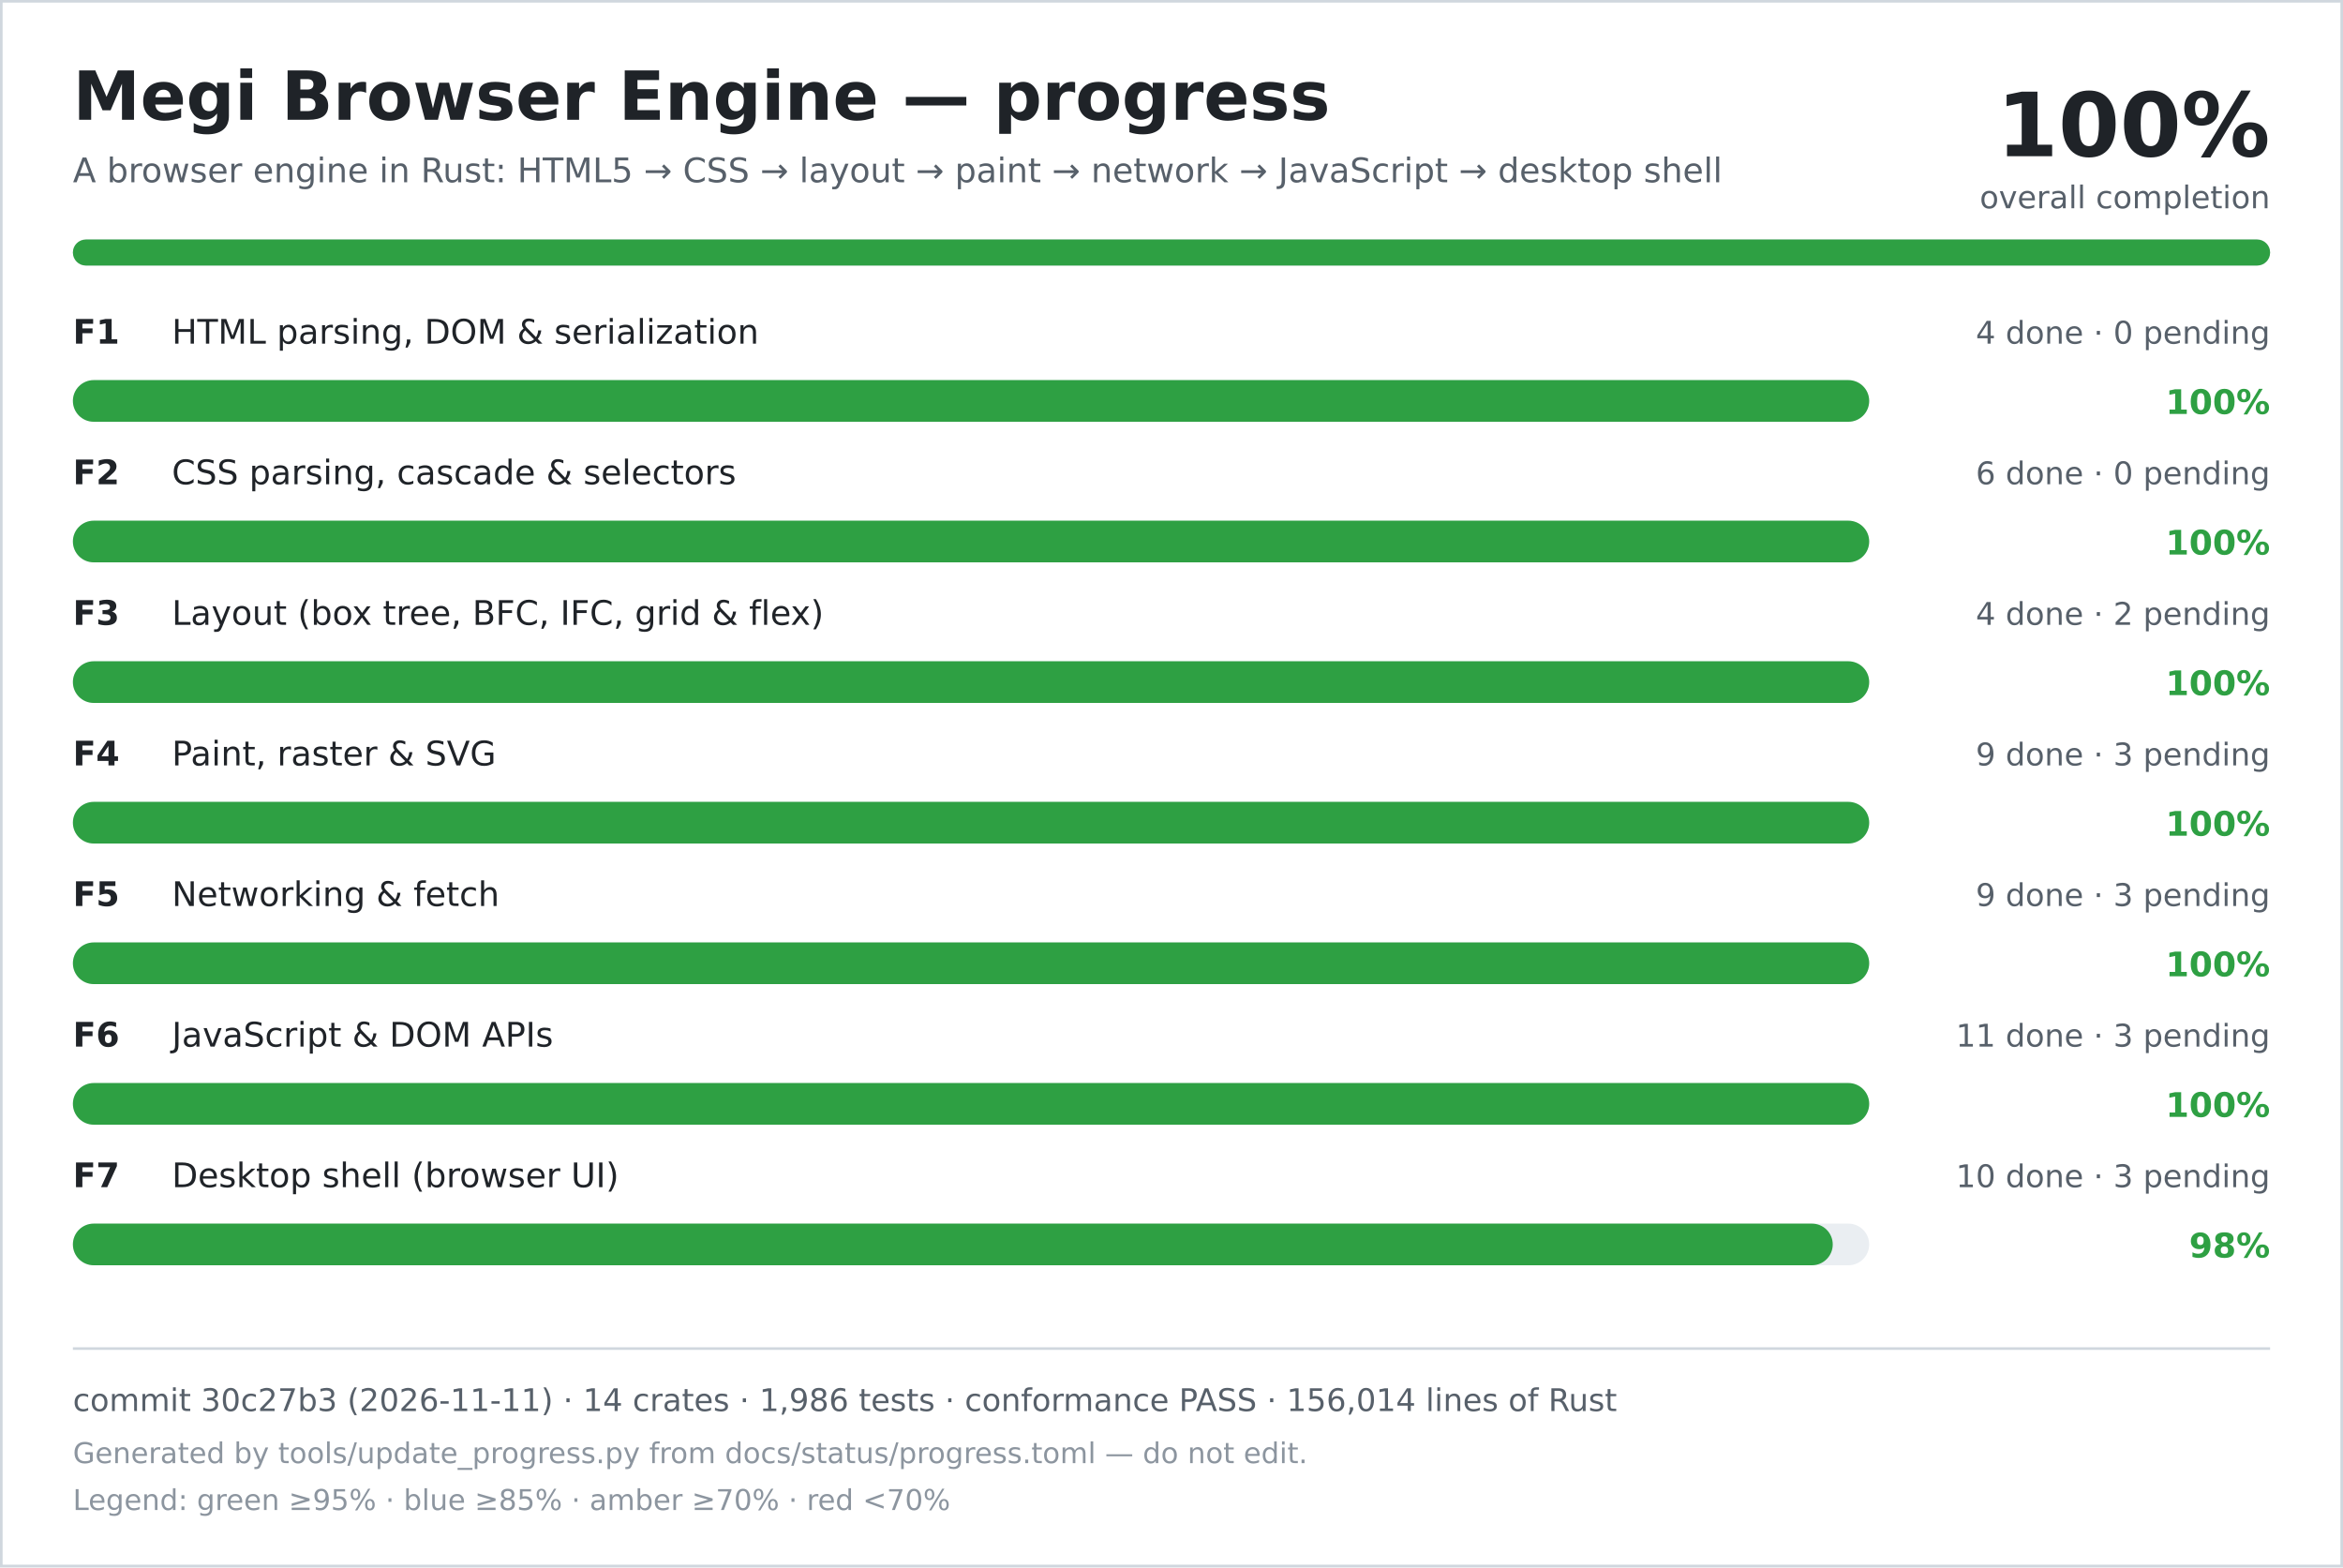
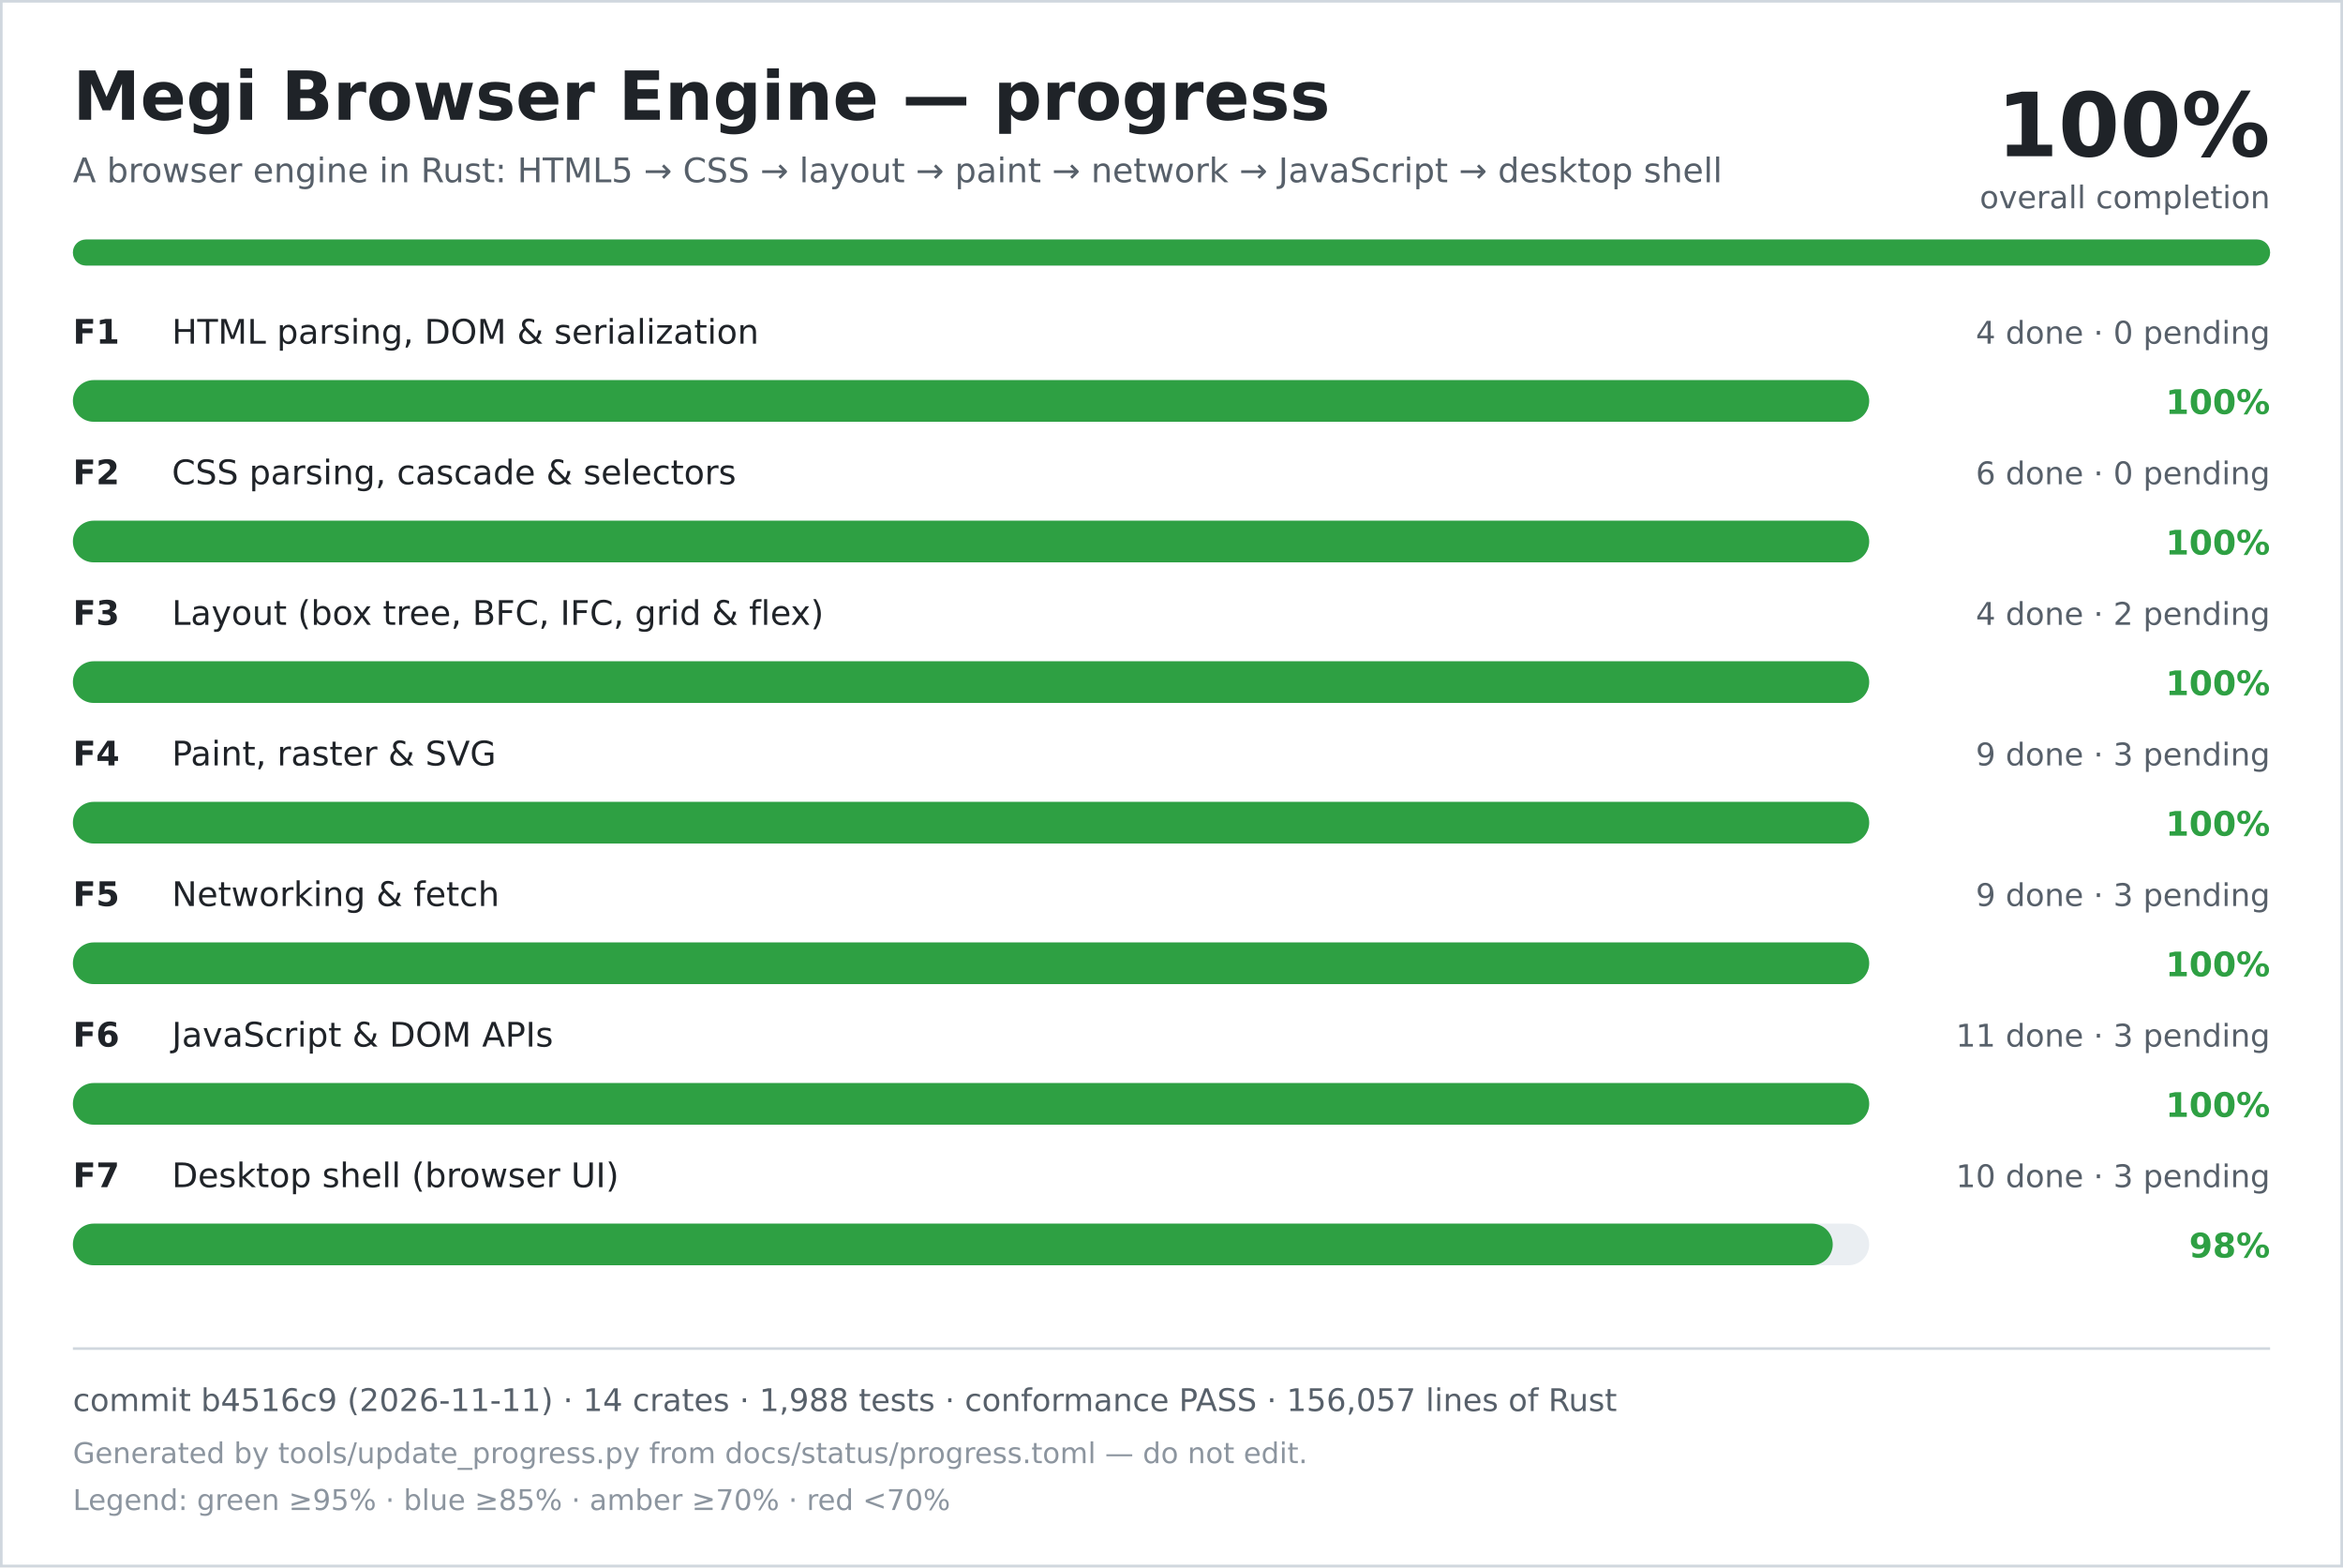
<svg xmlns="http://www.w3.org/2000/svg" width="900" height="602" viewBox="0 0 900 602" role="img" aria-labelledby="title desc">
  <rect width="900" height="602" fill="#ffffff" />
  <rect x="0.5" y="0.5" width="899" height="601" fill="none" stroke="#d0d7de" />
  <text x="28" y="46" font-family="DejaVu Sans, Verdana, sans-serif" font-size="26" font-weight="700" fill="#1f2328">Megi Browser Engine — progress</text>
  <text x="28" y="70" font-family="DejaVu Sans, Verdana, sans-serif" font-size="13" fill="#57606a">A browser engine in Rust: HTML5 → CSS → layout → paint → network → JavaScript → desktop shell</text>
  <text x="872" y="60" text-anchor="end" font-family="DejaVu Sans, Verdana, sans-serif" font-size="34" font-weight="700" fill="#1f2328">100%</text>
  <text x="872" y="80" text-anchor="end" font-family="DejaVu Sans, Verdana, sans-serif" font-size="12" fill="#57606a">overall completion</text>
  <rect x="28" y="92" width="844" height="10" rx="5" fill="#d0d7de" />
  <rect x="28" y="92" width="844" height="10" rx="5" fill="#2ea043" />
  <text x="28" y="132" font-family="DejaVu Sans, Verdana, sans-serif" font-size="13" font-weight="700" fill="#1f2328">F1</text>
  <text x="66" y="132" font-family="DejaVu Sans, Verdana, sans-serif" font-size="13" fill="#1f2328">HTML parsing, DOM &amp; serialization</text>
  <text x="872" y="132" text-anchor="end" font-family="DejaVu Sans, Verdana, sans-serif" font-size="12" fill="#57606a">4 done · 0 pending</text>
  <rect x="28" y="146" width="690" height="16" rx="8" fill="#eaeef2" />
  <rect x="28" y="146" width="690" height="16" rx="8" fill="#2ea043" />
  <text x="872" y="159" text-anchor="end" font-family="DejaVu Sans, Verdana, sans-serif" font-size="13" font-weight="700" fill="#2ea043">100%</text>
  <text x="28" y="186" font-family="DejaVu Sans, Verdana, sans-serif" font-size="13" font-weight="700" fill="#1f2328">F2</text>
  <text x="66" y="186" font-family="DejaVu Sans, Verdana, sans-serif" font-size="13" fill="#1f2328">CSS parsing, cascade &amp; selectors</text>
  <text x="872" y="186" text-anchor="end" font-family="DejaVu Sans, Verdana, sans-serif" font-size="12" fill="#57606a">6 done · 0 pending</text>
  <rect x="28" y="200" width="690" height="16" rx="8" fill="#eaeef2" />
  <rect x="28" y="200" width="690" height="16" rx="8" fill="#2ea043" />
  <text x="872" y="213" text-anchor="end" font-family="DejaVu Sans, Verdana, sans-serif" font-size="13" font-weight="700" fill="#2ea043">100%</text>
  <text x="28" y="240" font-family="DejaVu Sans, Verdana, sans-serif" font-size="13" font-weight="700" fill="#1f2328">F3</text>
  <text x="66" y="240" font-family="DejaVu Sans, Verdana, sans-serif" font-size="13" fill="#1f2328">Layout (box tree, BFC, IFC, grid &amp; flex)</text>
  <text x="872" y="240" text-anchor="end" font-family="DejaVu Sans, Verdana, sans-serif" font-size="12" fill="#57606a">4 done · 2 pending</text>
  <rect x="28" y="254" width="690" height="16" rx="8" fill="#eaeef2" />
  <rect x="28" y="254" width="690" height="16" rx="8" fill="#2ea043" />
  <text x="872" y="267" text-anchor="end" font-family="DejaVu Sans, Verdana, sans-serif" font-size="13" font-weight="700" fill="#2ea043">100%</text>
  <text x="28" y="294" font-family="DejaVu Sans, Verdana, sans-serif" font-size="13" font-weight="700" fill="#1f2328">F4</text>
  <text x="66" y="294" font-family="DejaVu Sans, Verdana, sans-serif" font-size="13" fill="#1f2328">Paint, raster &amp; SVG</text>
  <text x="872" y="294" text-anchor="end" font-family="DejaVu Sans, Verdana, sans-serif" font-size="12" fill="#57606a">9 done · 3 pending</text>
  <rect x="28" y="308" width="690" height="16" rx="8" fill="#eaeef2" />
  <rect x="28" y="308" width="690" height="16" rx="8" fill="#2ea043" />
  <text x="872" y="321" text-anchor="end" font-family="DejaVu Sans, Verdana, sans-serif" font-size="13" font-weight="700" fill="#2ea043">100%</text>
  <text x="28" y="348" font-family="DejaVu Sans, Verdana, sans-serif" font-size="13" font-weight="700" fill="#1f2328">F5</text>
  <text x="66" y="348" font-family="DejaVu Sans, Verdana, sans-serif" font-size="13" fill="#1f2328">Networking &amp; fetch</text>
  <text x="872" y="348" text-anchor="end" font-family="DejaVu Sans, Verdana, sans-serif" font-size="12" fill="#57606a">9 done · 3 pending</text>
  <rect x="28" y="362" width="690" height="16" rx="8" fill="#eaeef2" />
  <rect x="28" y="362" width="690" height="16" rx="8" fill="#2ea043" />
  <text x="872" y="375" text-anchor="end" font-family="DejaVu Sans, Verdana, sans-serif" font-size="13" font-weight="700" fill="#2ea043">100%</text>
  <text x="28" y="402" font-family="DejaVu Sans, Verdana, sans-serif" font-size="13" font-weight="700" fill="#1f2328">F6</text>
  <text x="66" y="402" font-family="DejaVu Sans, Verdana, sans-serif" font-size="13" fill="#1f2328">JavaScript &amp; DOM APIs</text>
  <text x="872" y="402" text-anchor="end" font-family="DejaVu Sans, Verdana, sans-serif" font-size="12" fill="#57606a">11 done · 3 pending</text>
  <rect x="28" y="416" width="690" height="16" rx="8" fill="#eaeef2" />
  <rect x="28" y="416" width="690" height="16" rx="8" fill="#2ea043" />
  <text x="872" y="429" text-anchor="end" font-family="DejaVu Sans, Verdana, sans-serif" font-size="13" font-weight="700" fill="#2ea043">100%</text>
  <text x="28" y="456" font-family="DejaVu Sans, Verdana, sans-serif" font-size="13" font-weight="700" fill="#1f2328">F7</text>
  <text x="66" y="456" font-family="DejaVu Sans, Verdana, sans-serif" font-size="13" fill="#1f2328">Desktop shell (browser UI)</text>
  <text x="872" y="456" text-anchor="end" font-family="DejaVu Sans, Verdana, sans-serif" font-size="12" fill="#57606a">10 done · 3 pending</text>
  <rect x="28" y="470" width="690" height="16" rx="8" fill="#eaeef2" />
  <rect x="28" y="470" width="676" height="16" rx="8" fill="#2ea043" />
  <text x="872" y="483" text-anchor="end" font-family="DejaVu Sans, Verdana, sans-serif" font-size="13" font-weight="700" fill="#2ea043">98%</text>
  <line x1="28" y1="518" x2="872" y2="518" stroke="#d0d7de" />
-   <text x="28" y="542" font-family="DejaVu Sans, Verdana, sans-serif" font-size="12" fill="#57606a">commit 30c27b3 (2026-11-11) · 14 crates · 1,986 tests · conformance PASS · 156,014 lines of Rust</text>
+   <text x="28" y="542" font-family="DejaVu Sans, Verdana, sans-serif" font-size="12" fill="#57606a">commit b4516c9 (2026-11-11) · 14 crates · 1,988 tests · conformance PASS · 156,057 lines of Rust</text>
  <text x="28" y="562" font-family="DejaVu Sans, Verdana, sans-serif" font-size="11" fill="#8c959f">Generated by tools/update_progress.py from docs/status/progress.toml — do not edit.</text>
  <text x="28" y="580" font-family="DejaVu Sans, Verdana, sans-serif" font-size="11" fill="#8c959f">Legend: green ≥95% · blue ≥85% · amber ≥70% · red &lt;70%</text>
</svg>
